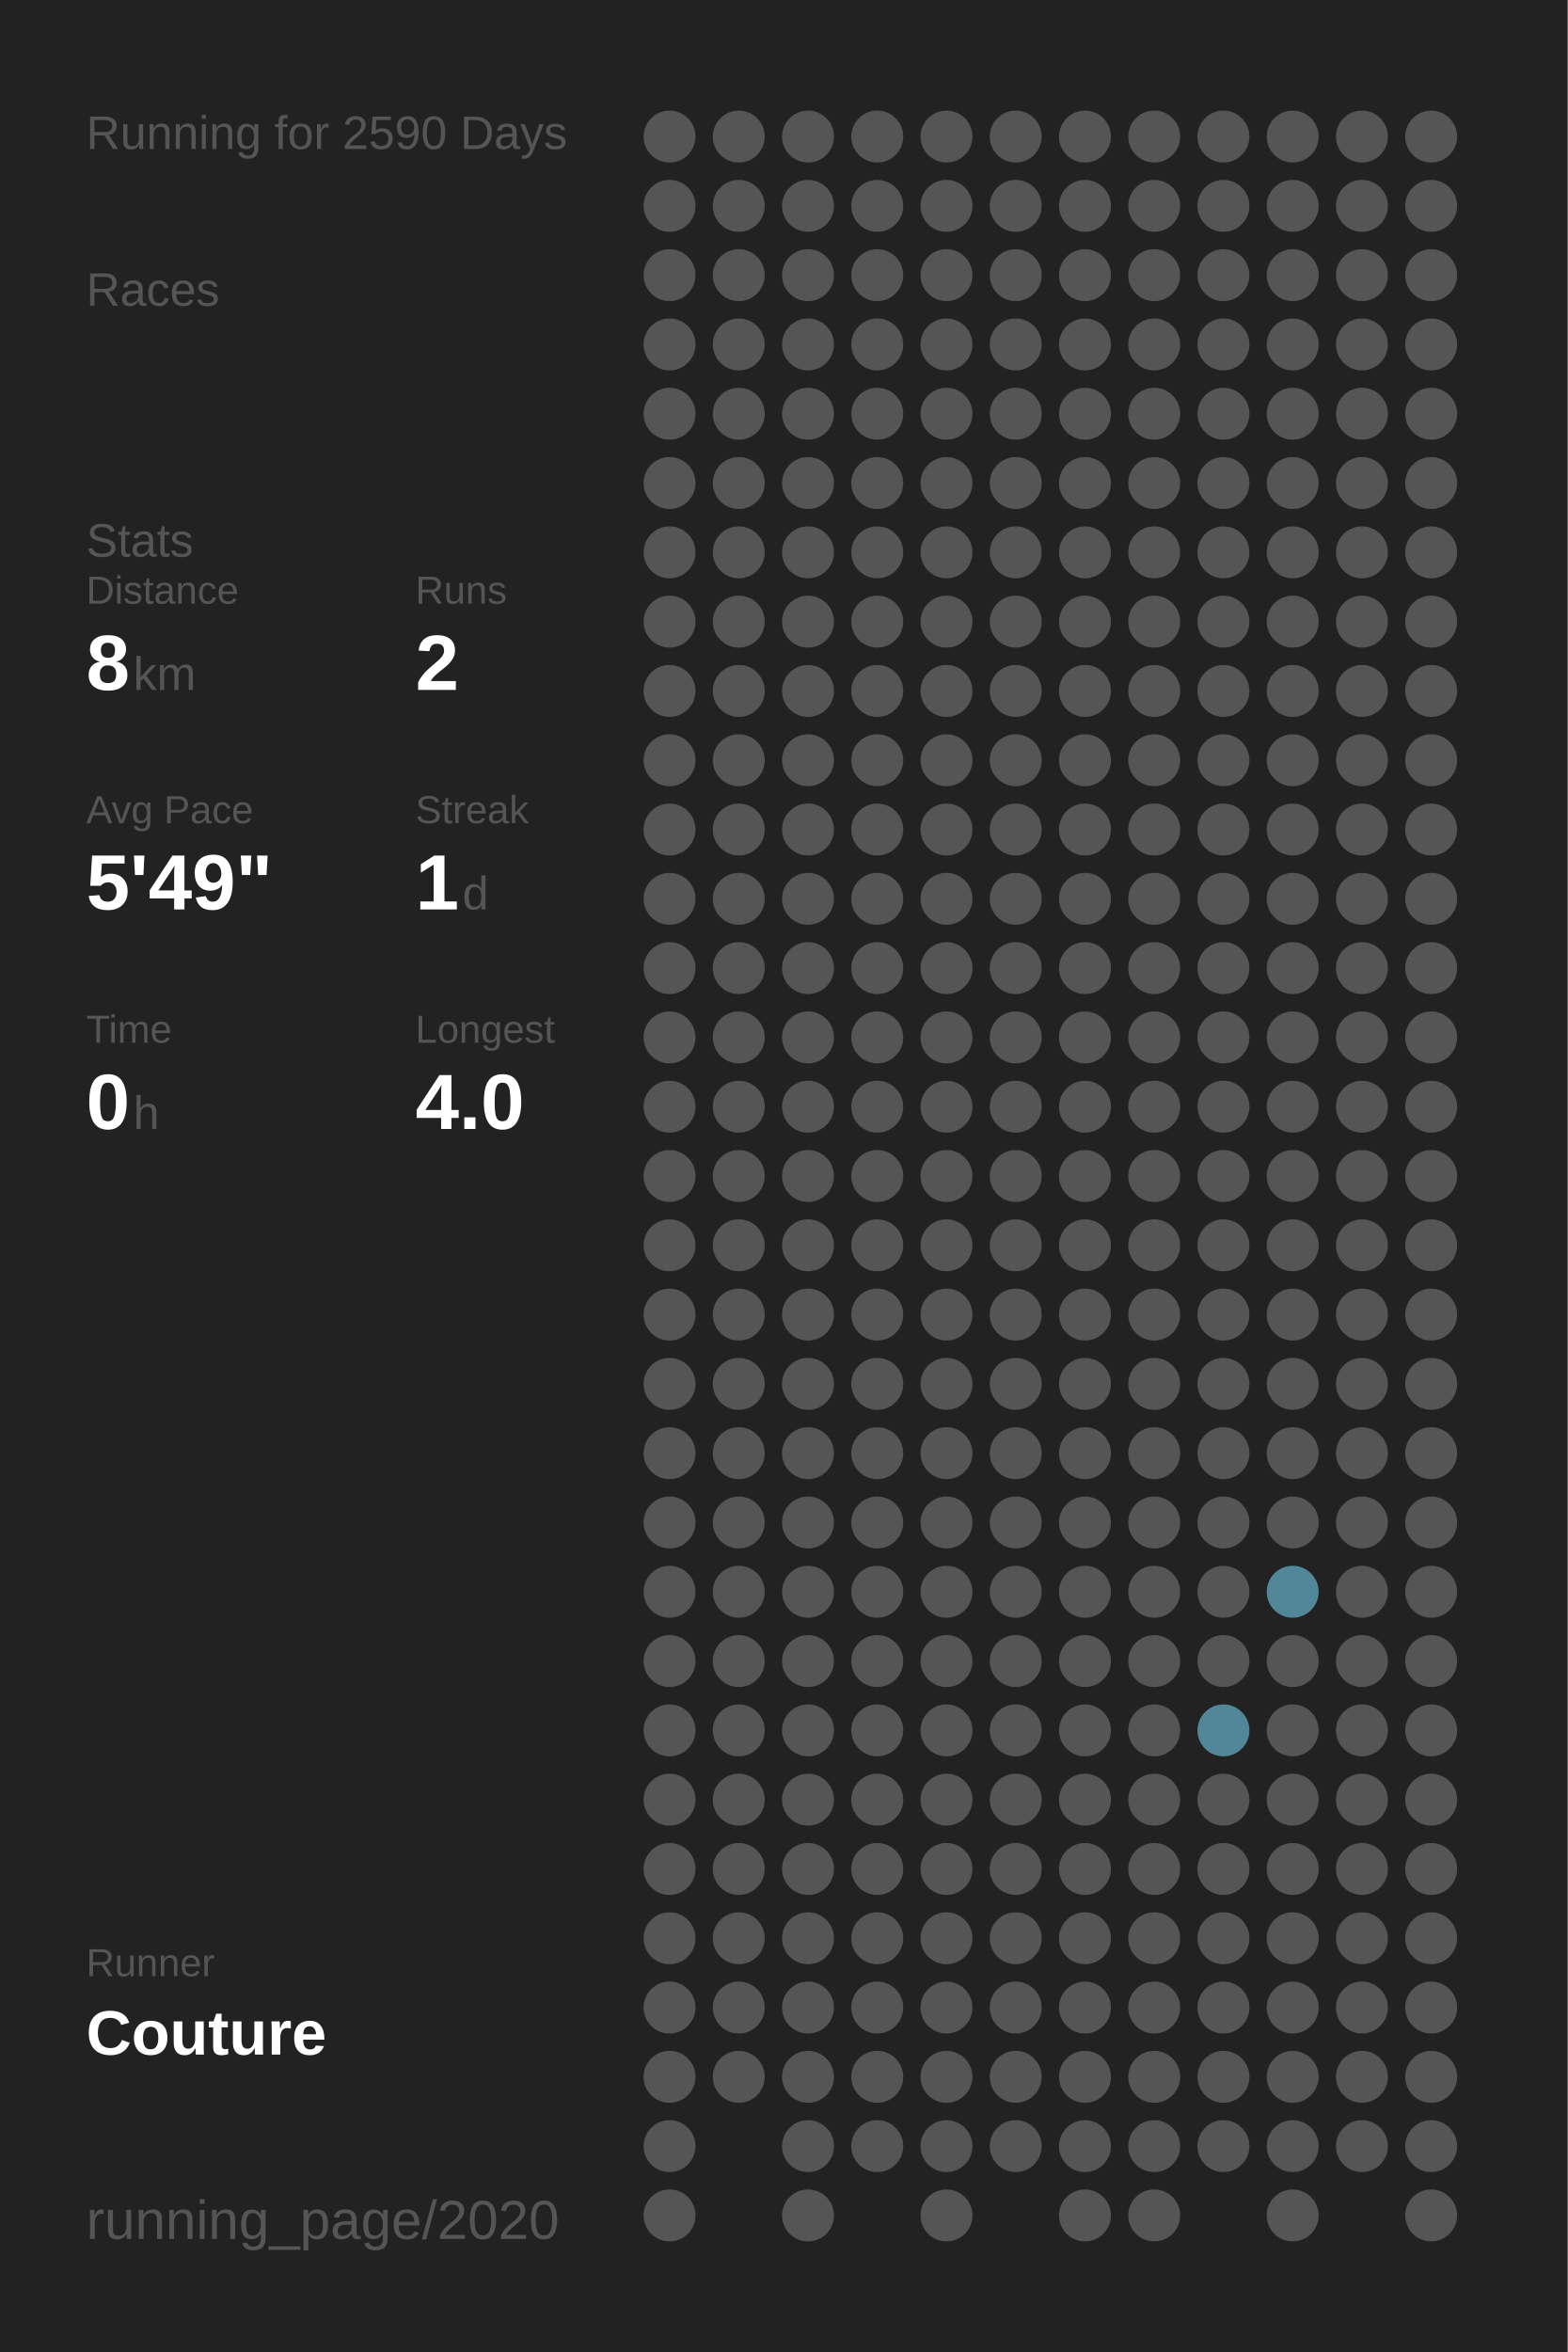
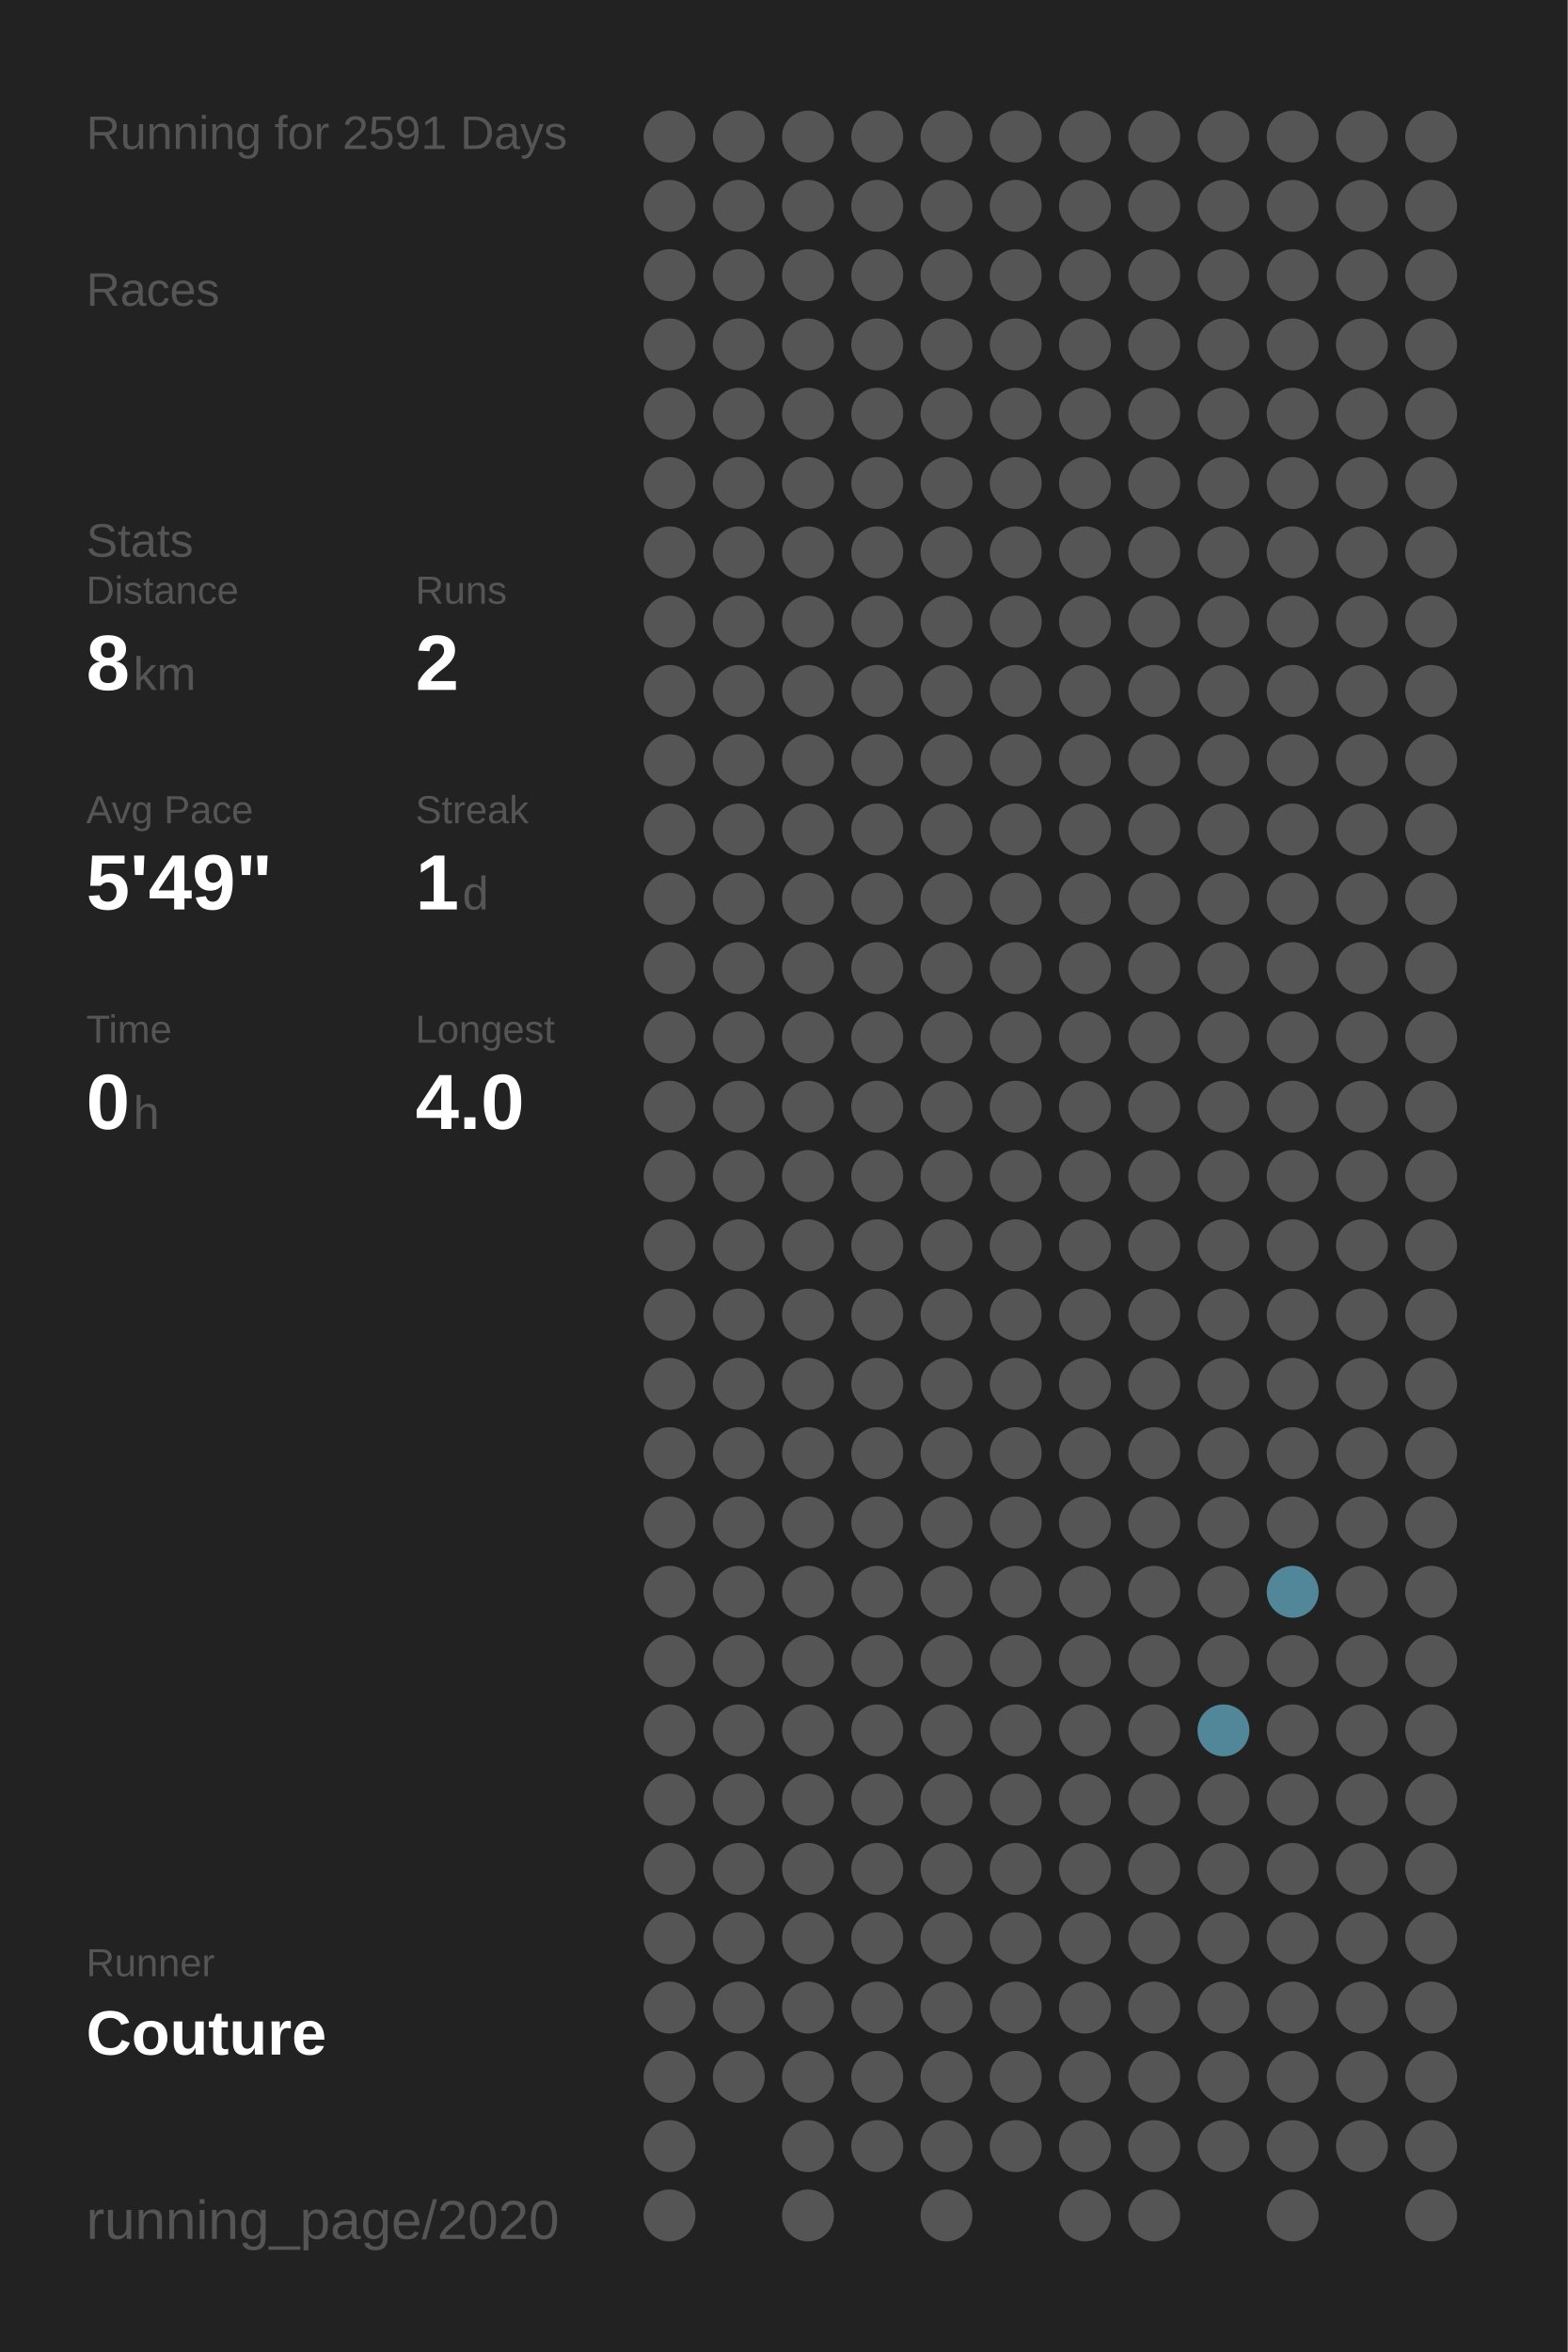
<svg xmlns="http://www.w3.org/2000/svg" baseProfile="full" height="300mm" version="1.1" viewBox="0,0,200,300" width="200mm">
  <defs />
  <rect fill="#222222" height="300" width="200" x="0" y="0" />
-   <text fill="#555555" style="font-size:6px; font-family:Arial;" x="11" y="19">Running for 2590 Days</text>
+   <text fill="#555555" style="font-size:6px; font-family:Arial;" x="11" y="19">Running for 2591 Days</text>
  <text fill="#555555" style="font-size:6px; font-family:Arial;" x="11" y="39">Races</text>
  <text fill="#555555" style="font-size:6px; font-family:Arial;" x="11" y="71">Stats</text>
  <text fill="#555555" style="font-size:5px; font-family:Arial;" x="11" y="77">Distance</text>
  <text fill="#FFFFFF" style="font-size:10px; font-family:Arial; font-weight:bold;" x="11" y="88">8</text>
  <text fill="#555555" style="font-size:6px; font-family:Arial;" x="17" y="88">km</text>
  <text fill="#555555" style="font-size:5px; font-family:Arial;" x="53" y="77">Runs</text>
  <text fill="#FFFFFF" style="font-size:10px; font-family:Arial; font-weight:bold;" x="53" y="88">2</text>
  <text fill="#555555" style="font-size:5px; font-family:Arial;" x="11" y="105">Avg Pace</text>
  <text fill="#FFFFFF" style="font-size:10px; font-family:Arial; font-weight:bold;" x="11" y="116">5'49"</text>
  <text fill="#555555" style="font-size:5px; font-family:Arial;" x="53" y="105">Streak</text>
  <text fill="#FFFFFF" style="font-size:10px; font-family:Arial; font-weight:bold;" x="53" y="116">1</text>
  <text fill="#555555" style="font-size:6px; font-family:Arial;" x="59" y="116">d</text>
  <text fill="#555555" style="font-size:5px; font-family:Arial;" x="11" y="133">Time</text>
  <text fill="#FFFFFF" style="font-size:10px; font-family:Arial; font-weight:bold;" x="11" y="144">0</text>
  <text fill="#555555" style="font-size:6px; font-family:Arial;" x="17" y="144">h</text>
  <text fill="#555555" style="font-size:5px; font-family:Arial;" x="53" y="133">Longest</text>
  <text fill="#FFFFFF" style="font-size:10px; font-family:Arial; font-weight:bold;" x="53" y="144">4.0</text>
  <text fill="#555555" style="font-size:5px; font-family:Arial;" x="11" y="252.065">Runner</text>
  <text fill="#FFFFFF" style="font-size:8px; font-family:Arial; font-weight:bold;" x="11" y="262.065">Couture</text>
  <text fill="#555555" style="font-size:7px; font-family:Arial;" x="11" y="285.581">running_page/2020</text>
  <circle cx="85.417" cy="17.419" fill="#555555" r="3.312" />
  <circle cx="85.417" cy="26.258" fill="#555555" r="3.312" />
  <circle cx="85.417" cy="35.097" fill="#555555" r="3.312" />
  <circle cx="85.417" cy="43.935" fill="#555555" r="3.312" />
  <circle cx="85.417" cy="52.774" fill="#555555" r="3.312" />
  <circle cx="85.417" cy="61.613" fill="#555555" r="3.312" />
  <circle cx="85.417" cy="70.452" fill="#555555" r="3.312" />
  <circle cx="85.417" cy="79.29" fill="#555555" r="3.312" />
  <circle cx="85.417" cy="88.129" fill="#555555" r="3.312" />
  <circle cx="85.417" cy="96.968" fill="#555555" r="3.312" />
  <circle cx="85.417" cy="105.806" fill="#555555" r="3.312" />
  <circle cx="85.417" cy="114.645" fill="#555555" r="3.312" />
  <circle cx="85.417" cy="123.484" fill="#555555" r="3.312" />
  <circle cx="85.417" cy="132.323" fill="#555555" r="3.312" />
  <circle cx="85.417" cy="141.161" fill="#555555" r="3.312" />
  <circle cx="85.417" cy="150" fill="#555555" r="3.312" />
  <circle cx="85.417" cy="158.839" fill="#555555" r="3.312" />
  <circle cx="85.417" cy="167.677" fill="#555555" r="3.312" />
  <circle cx="85.417" cy="176.516" fill="#555555" r="3.312" />
  <circle cx="85.417" cy="185.355" fill="#555555" r="3.312" />
  <circle cx="85.417" cy="194.194" fill="#555555" r="3.312" />
  <circle cx="85.417" cy="203.032" fill="#555555" r="3.312" />
  <circle cx="85.417" cy="211.871" fill="#555555" r="3.312" />
  <circle cx="85.417" cy="220.71" fill="#555555" r="3.312" />
  <circle cx="85.417" cy="229.548" fill="#555555" r="3.312" />
  <circle cx="85.417" cy="238.387" fill="#555555" r="3.312" />
  <circle cx="85.417" cy="247.226" fill="#555555" r="3.312" />
  <circle cx="85.417" cy="256.065" fill="#555555" r="3.312" />
  <circle cx="85.417" cy="264.903" fill="#555555" r="3.312" />
  <circle cx="85.417" cy="273.742" fill="#555555" r="3.312" />
  <circle cx="85.417" cy="282.581" fill="#555555" r="3.312" />
  <circle cx="94.25" cy="17.419" fill="#555555" r="3.312" />
  <circle cx="94.25" cy="26.258" fill="#555555" r="3.312" />
  <circle cx="94.25" cy="35.097" fill="#555555" r="3.312" />
  <circle cx="94.25" cy="43.935" fill="#555555" r="3.312" />
  <circle cx="94.25" cy="52.774" fill="#555555" r="3.312" />
  <circle cx="94.25" cy="61.613" fill="#555555" r="3.312" />
  <circle cx="94.25" cy="70.452" fill="#555555" r="3.312" />
  <circle cx="94.25" cy="79.29" fill="#555555" r="3.312" />
  <circle cx="94.25" cy="88.129" fill="#555555" r="3.312" />
  <circle cx="94.25" cy="96.968" fill="#555555" r="3.312" />
  <circle cx="94.25" cy="105.806" fill="#555555" r="3.312" />
  <circle cx="94.25" cy="114.645" fill="#555555" r="3.312" />
  <circle cx="94.25" cy="123.484" fill="#555555" r="3.312" />
  <circle cx="94.25" cy="132.323" fill="#555555" r="3.312" />
  <circle cx="94.25" cy="141.161" fill="#555555" r="3.312" />
  <circle cx="94.25" cy="150" fill="#555555" r="3.312" />
  <circle cx="94.25" cy="158.839" fill="#555555" r="3.312" />
  <circle cx="94.25" cy="167.677" fill="#555555" r="3.312" />
  <circle cx="94.25" cy="176.516" fill="#555555" r="3.312" />
  <circle cx="94.25" cy="185.355" fill="#555555" r="3.312" />
  <circle cx="94.25" cy="194.194" fill="#555555" r="3.312" />
  <circle cx="94.25" cy="203.032" fill="#555555" r="3.312" />
  <circle cx="94.25" cy="211.871" fill="#555555" r="3.312" />
  <circle cx="94.25" cy="220.71" fill="#555555" r="3.312" />
  <circle cx="94.25" cy="229.548" fill="#555555" r="3.312" />
  <circle cx="94.25" cy="238.387" fill="#555555" r="3.312" />
  <circle cx="94.25" cy="247.226" fill="#555555" r="3.312" />
  <circle cx="94.25" cy="256.065" fill="#555555" r="3.312" />
  <circle cx="94.25" cy="264.903" fill="#555555" r="3.312" />
  <circle cx="103.083" cy="17.419" fill="#555555" r="3.312" />
  <circle cx="103.083" cy="26.258" fill="#555555" r="3.312" />
  <circle cx="103.083" cy="35.097" fill="#555555" r="3.312" />
  <circle cx="103.083" cy="43.935" fill="#555555" r="3.312" />
  <circle cx="103.083" cy="52.774" fill="#555555" r="3.312" />
  <circle cx="103.083" cy="61.613" fill="#555555" r="3.312" />
  <circle cx="103.083" cy="70.452" fill="#555555" r="3.312" />
  <circle cx="103.083" cy="79.29" fill="#555555" r="3.312" />
  <circle cx="103.083" cy="88.129" fill="#555555" r="3.312" />
  <circle cx="103.083" cy="96.968" fill="#555555" r="3.312" />
  <circle cx="103.083" cy="105.806" fill="#555555" r="3.312" />
  <circle cx="103.083" cy="114.645" fill="#555555" r="3.312" />
  <circle cx="103.083" cy="123.484" fill="#555555" r="3.312" />
  <circle cx="103.083" cy="132.323" fill="#555555" r="3.312" />
  <circle cx="103.083" cy="141.161" fill="#555555" r="3.312" />
  <circle cx="103.083" cy="150" fill="#555555" r="3.312" />
  <circle cx="103.083" cy="158.839" fill="#555555" r="3.312" />
  <circle cx="103.083" cy="167.677" fill="#555555" r="3.312" />
  <circle cx="103.083" cy="176.516" fill="#555555" r="3.312" />
  <circle cx="103.083" cy="185.355" fill="#555555" r="3.312" />
  <circle cx="103.083" cy="194.194" fill="#555555" r="3.312" />
  <circle cx="103.083" cy="203.032" fill="#555555" r="3.312" />
  <circle cx="103.083" cy="211.871" fill="#555555" r="3.312" />
  <circle cx="103.083" cy="220.71" fill="#555555" r="3.312" />
  <circle cx="103.083" cy="229.548" fill="#555555" r="3.312" />
  <circle cx="103.083" cy="238.387" fill="#555555" r="3.312" />
  <circle cx="103.083" cy="247.226" fill="#555555" r="3.312" />
  <circle cx="103.083" cy="256.065" fill="#555555" r="3.312" />
  <circle cx="103.083" cy="264.903" fill="#555555" r="3.312" />
  <circle cx="103.083" cy="273.742" fill="#555555" r="3.312" />
  <circle cx="103.083" cy="282.581" fill="#555555" r="3.312" />
  <circle cx="111.917" cy="17.419" fill="#555555" r="3.312" />
  <circle cx="111.917" cy="26.258" fill="#555555" r="3.312" />
  <circle cx="111.917" cy="35.097" fill="#555555" r="3.312" />
  <circle cx="111.917" cy="43.935" fill="#555555" r="3.312" />
  <circle cx="111.917" cy="52.774" fill="#555555" r="3.312" />
  <circle cx="111.917" cy="61.613" fill="#555555" r="3.312" />
  <circle cx="111.917" cy="70.452" fill="#555555" r="3.312" />
  <circle cx="111.917" cy="79.29" fill="#555555" r="3.312" />
  <circle cx="111.917" cy="88.129" fill="#555555" r="3.312" />
  <circle cx="111.917" cy="96.968" fill="#555555" r="3.312" />
  <circle cx="111.917" cy="105.806" fill="#555555" r="3.312" />
  <circle cx="111.917" cy="114.645" fill="#555555" r="3.312" />
  <circle cx="111.917" cy="123.484" fill="#555555" r="3.312" />
  <circle cx="111.917" cy="132.323" fill="#555555" r="3.312" />
  <circle cx="111.917" cy="141.161" fill="#555555" r="3.312" />
  <circle cx="111.917" cy="150" fill="#555555" r="3.312" />
  <circle cx="111.917" cy="158.839" fill="#555555" r="3.312" />
  <circle cx="111.917" cy="167.677" fill="#555555" r="3.312" />
  <circle cx="111.917" cy="176.516" fill="#555555" r="3.312" />
  <circle cx="111.917" cy="185.355" fill="#555555" r="3.312" />
  <circle cx="111.917" cy="194.194" fill="#555555" r="3.312" />
  <circle cx="111.917" cy="203.032" fill="#555555" r="3.312" />
  <circle cx="111.917" cy="211.871" fill="#555555" r="3.312" />
  <circle cx="111.917" cy="220.71" fill="#555555" r="3.312" />
  <circle cx="111.917" cy="229.548" fill="#555555" r="3.312" />
  <circle cx="111.917" cy="238.387" fill="#555555" r="3.312" />
  <circle cx="111.917" cy="247.226" fill="#555555" r="3.312" />
  <circle cx="111.917" cy="256.065" fill="#555555" r="3.312" />
  <circle cx="111.917" cy="264.903" fill="#555555" r="3.312" />
  <circle cx="111.917" cy="273.742" fill="#555555" r="3.312" />
  <circle cx="120.75" cy="17.419" fill="#555555" r="3.312" />
  <circle cx="120.75" cy="26.258" fill="#555555" r="3.312" />
  <circle cx="120.75" cy="35.097" fill="#555555" r="3.312" />
  <circle cx="120.75" cy="43.935" fill="#555555" r="3.312" />
  <circle cx="120.75" cy="52.774" fill="#555555" r="3.312" />
  <circle cx="120.75" cy="61.613" fill="#555555" r="3.312" />
  <circle cx="120.75" cy="70.452" fill="#555555" r="3.312" />
  <circle cx="120.75" cy="79.29" fill="#555555" r="3.312" />
  <circle cx="120.75" cy="88.129" fill="#555555" r="3.312" />
  <circle cx="120.75" cy="96.968" fill="#555555" r="3.312" />
  <circle cx="120.75" cy="105.806" fill="#555555" r="3.312" />
  <circle cx="120.75" cy="114.645" fill="#555555" r="3.312" />
  <circle cx="120.75" cy="123.484" fill="#555555" r="3.312" />
  <circle cx="120.75" cy="132.323" fill="#555555" r="3.312" />
  <circle cx="120.75" cy="141.161" fill="#555555" r="3.312" />
  <circle cx="120.75" cy="150" fill="#555555" r="3.312" />
  <circle cx="120.75" cy="158.839" fill="#555555" r="3.312" />
  <circle cx="120.75" cy="167.677" fill="#555555" r="3.312" />
  <circle cx="120.75" cy="176.516" fill="#555555" r="3.312" />
  <circle cx="120.75" cy="185.355" fill="#555555" r="3.312" />
  <circle cx="120.75" cy="194.194" fill="#555555" r="3.312" />
  <circle cx="120.75" cy="203.032" fill="#555555" r="3.312" />
  <circle cx="120.75" cy="211.871" fill="#555555" r="3.312" />
  <circle cx="120.75" cy="220.71" fill="#555555" r="3.312" />
  <circle cx="120.75" cy="229.548" fill="#555555" r="3.312" />
  <circle cx="120.75" cy="238.387" fill="#555555" r="3.312" />
  <circle cx="120.75" cy="247.226" fill="#555555" r="3.312" />
  <circle cx="120.75" cy="256.065" fill="#555555" r="3.312" />
  <circle cx="120.75" cy="264.903" fill="#555555" r="3.312" />
  <circle cx="120.75" cy="273.742" fill="#555555" r="3.312" />
  <circle cx="120.75" cy="282.581" fill="#555555" r="3.312" />
  <circle cx="129.583" cy="17.419" fill="#555555" r="3.312" />
  <circle cx="129.583" cy="26.258" fill="#555555" r="3.312" />
  <circle cx="129.583" cy="35.097" fill="#555555" r="3.312" />
  <circle cx="129.583" cy="43.935" fill="#555555" r="3.312" />
  <circle cx="129.583" cy="52.774" fill="#555555" r="3.312" />
  <circle cx="129.583" cy="61.613" fill="#555555" r="3.312" />
  <circle cx="129.583" cy="70.452" fill="#555555" r="3.312" />
  <circle cx="129.583" cy="79.29" fill="#555555" r="3.312" />
  <circle cx="129.583" cy="88.129" fill="#555555" r="3.312" />
  <circle cx="129.583" cy="96.968" fill="#555555" r="3.312" />
  <circle cx="129.583" cy="105.806" fill="#555555" r="3.312" />
  <circle cx="129.583" cy="114.645" fill="#555555" r="3.312" />
  <circle cx="129.583" cy="123.484" fill="#555555" r="3.312" />
  <circle cx="129.583" cy="132.323" fill="#555555" r="3.312" />
  <circle cx="129.583" cy="141.161" fill="#555555" r="3.312" />
  <circle cx="129.583" cy="150" fill="#555555" r="3.312" />
  <circle cx="129.583" cy="158.839" fill="#555555" r="3.312" />
  <circle cx="129.583" cy="167.677" fill="#555555" r="3.312" />
  <circle cx="129.583" cy="176.516" fill="#555555" r="3.312" />
  <circle cx="129.583" cy="185.355" fill="#555555" r="3.312" />
  <circle cx="129.583" cy="194.194" fill="#555555" r="3.312" />
  <circle cx="129.583" cy="203.032" fill="#555555" r="3.312" />
  <circle cx="129.583" cy="211.871" fill="#555555" r="3.312" />
  <circle cx="129.583" cy="220.71" fill="#555555" r="3.312" />
  <circle cx="129.583" cy="229.548" fill="#555555" r="3.312" />
  <circle cx="129.583" cy="238.387" fill="#555555" r="3.312" />
  <circle cx="129.583" cy="247.226" fill="#555555" r="3.312" />
  <circle cx="129.583" cy="256.065" fill="#555555" r="3.312" />
  <circle cx="129.583" cy="264.903" fill="#555555" r="3.312" />
  <circle cx="129.583" cy="273.742" fill="#555555" r="3.312" />
  <circle cx="138.417" cy="17.419" fill="#555555" r="3.312" />
  <circle cx="138.417" cy="26.258" fill="#555555" r="3.312" />
  <circle cx="138.417" cy="35.097" fill="#555555" r="3.312" />
  <circle cx="138.417" cy="43.935" fill="#555555" r="3.312" />
  <circle cx="138.417" cy="52.774" fill="#555555" r="3.312" />
  <circle cx="138.417" cy="61.613" fill="#555555" r="3.312" />
  <circle cx="138.417" cy="70.452" fill="#555555" r="3.312" />
  <circle cx="138.417" cy="79.29" fill="#555555" r="3.312" />
  <circle cx="138.417" cy="88.129" fill="#555555" r="3.312" />
  <circle cx="138.417" cy="96.968" fill="#555555" r="3.312" />
  <circle cx="138.417" cy="105.806" fill="#555555" r="3.312" />
  <circle cx="138.417" cy="114.645" fill="#555555" r="3.312" />
  <circle cx="138.417" cy="123.484" fill="#555555" r="3.312" />
  <circle cx="138.417" cy="132.323" fill="#555555" r="3.312" />
  <circle cx="138.417" cy="141.161" fill="#555555" r="3.312" />
  <circle cx="138.417" cy="150" fill="#555555" r="3.312" />
  <circle cx="138.417" cy="158.839" fill="#555555" r="3.312" />
  <circle cx="138.417" cy="167.677" fill="#555555" r="3.312" />
  <circle cx="138.417" cy="176.516" fill="#555555" r="3.312" />
  <circle cx="138.417" cy="185.355" fill="#555555" r="3.312" />
  <circle cx="138.417" cy="194.194" fill="#555555" r="3.312" />
  <circle cx="138.417" cy="203.032" fill="#555555" r="3.312" />
  <circle cx="138.417" cy="211.871" fill="#555555" r="3.312" />
  <circle cx="138.417" cy="220.71" fill="#555555" r="3.312" />
  <circle cx="138.417" cy="229.548" fill="#555555" r="3.312" />
  <circle cx="138.417" cy="238.387" fill="#555555" r="3.312" />
  <circle cx="138.417" cy="247.226" fill="#555555" r="3.312" />
  <circle cx="138.417" cy="256.065" fill="#555555" r="3.312" />
  <circle cx="138.417" cy="264.903" fill="#555555" r="3.312" />
  <circle cx="138.417" cy="273.742" fill="#555555" r="3.312" />
  <circle cx="138.417" cy="282.581" fill="#555555" r="3.312" />
  <circle cx="147.25" cy="17.419" fill="#555555" r="3.312" />
  <circle cx="147.25" cy="26.258" fill="#555555" r="3.312" />
  <circle cx="147.25" cy="35.097" fill="#555555" r="3.312" />
  <circle cx="147.25" cy="43.935" fill="#555555" r="3.312" />
  <circle cx="147.25" cy="52.774" fill="#555555" r="3.312" />
  <circle cx="147.25" cy="61.613" fill="#555555" r="3.312" />
  <circle cx="147.25" cy="70.452" fill="#555555" r="3.312" />
  <circle cx="147.25" cy="79.29" fill="#555555" r="3.312" />
  <circle cx="147.25" cy="88.129" fill="#555555" r="3.312" />
  <circle cx="147.25" cy="96.968" fill="#555555" r="3.312" />
  <circle cx="147.25" cy="105.806" fill="#555555" r="3.312" />
  <circle cx="147.25" cy="114.645" fill="#555555" r="3.312" />
  <circle cx="147.25" cy="123.484" fill="#555555" r="3.312" />
  <circle cx="147.25" cy="132.323" fill="#555555" r="3.312" />
  <circle cx="147.25" cy="141.161" fill="#555555" r="3.312" />
  <circle cx="147.25" cy="150" fill="#555555" r="3.312" />
  <circle cx="147.25" cy="158.839" fill="#555555" r="3.312" />
  <circle cx="147.25" cy="167.677" fill="#555555" r="3.312" />
  <circle cx="147.25" cy="176.516" fill="#555555" r="3.312" />
  <circle cx="147.25" cy="185.355" fill="#555555" r="3.312" />
  <circle cx="147.25" cy="194.194" fill="#555555" r="3.312" />
  <circle cx="147.25" cy="203.032" fill="#555555" r="3.312" />
  <circle cx="147.25" cy="211.871" fill="#555555" r="3.312" />
  <circle cx="147.25" cy="220.71" fill="#555555" r="3.312" />
  <circle cx="147.25" cy="229.548" fill="#555555" r="3.312" />
  <circle cx="147.25" cy="238.387" fill="#555555" r="3.312" />
  <circle cx="147.25" cy="247.226" fill="#555555" r="3.312" />
  <circle cx="147.25" cy="256.065" fill="#555555" r="3.312" />
  <circle cx="147.25" cy="264.903" fill="#555555" r="3.312" />
  <circle cx="147.25" cy="273.742" fill="#555555" r="3.312" />
  <circle cx="147.25" cy="282.581" fill="#555555" r="3.312" />
  <circle cx="156.083" cy="17.419" fill="#555555" r="3.312" />
  <circle cx="156.083" cy="26.258" fill="#555555" r="3.312" />
  <circle cx="156.083" cy="35.097" fill="#555555" r="3.312" />
  <circle cx="156.083" cy="43.935" fill="#555555" r="3.312" />
  <circle cx="156.083" cy="52.774" fill="#555555" r="3.312" />
  <circle cx="156.083" cy="61.613" fill="#555555" r="3.312" />
  <circle cx="156.083" cy="70.452" fill="#555555" r="3.312" />
  <circle cx="156.083" cy="79.29" fill="#555555" r="3.312" />
  <circle cx="156.083" cy="88.129" fill="#555555" r="3.312" />
  <circle cx="156.083" cy="96.968" fill="#555555" r="3.312" />
  <circle cx="156.083" cy="105.806" fill="#555555" r="3.312" />
  <circle cx="156.083" cy="114.645" fill="#555555" r="3.312" />
  <circle cx="156.083" cy="123.484" fill="#555555" r="3.312" />
  <circle cx="156.083" cy="132.323" fill="#555555" r="3.312" />
  <circle cx="156.083" cy="141.161" fill="#555555" r="3.312" />
  <circle cx="156.083" cy="150" fill="#555555" r="3.312" />
  <circle cx="156.083" cy="158.839" fill="#555555" r="3.312" />
  <circle cx="156.083" cy="167.677" fill="#555555" r="3.312" />
  <circle cx="156.083" cy="176.516" fill="#555555" r="3.312" />
  <circle cx="156.083" cy="185.355" fill="#555555" r="3.312" />
  <circle cx="156.083" cy="194.194" fill="#555555" r="3.312" />
  <circle cx="156.083" cy="203.032" fill="#555555" r="3.312" />
  <circle cx="156.083" cy="211.871" fill="#555555" r="3.312" />
  <circle cx="156.083" cy="220.71" fill="#518799" r="3.312" />
  <circle cx="156.083" cy="229.548" fill="#555555" r="3.312" />
  <circle cx="156.083" cy="238.387" fill="#555555" r="3.312" />
  <circle cx="156.083" cy="247.226" fill="#555555" r="3.312" />
  <circle cx="156.083" cy="256.065" fill="#555555" r="3.312" />
  <circle cx="156.083" cy="264.903" fill="#555555" r="3.312" />
  <circle cx="156.083" cy="273.742" fill="#555555" r="3.312" />
  <circle cx="164.917" cy="17.419" fill="#555555" r="3.312" />
  <circle cx="164.917" cy="26.258" fill="#555555" r="3.312" />
  <circle cx="164.917" cy="35.097" fill="#555555" r="3.312" />
  <circle cx="164.917" cy="43.935" fill="#555555" r="3.312" />
  <circle cx="164.917" cy="52.774" fill="#555555" r="3.312" />
  <circle cx="164.917" cy="61.613" fill="#555555" r="3.312" />
  <circle cx="164.917" cy="70.452" fill="#555555" r="3.312" />
  <circle cx="164.917" cy="79.29" fill="#555555" r="3.312" />
  <circle cx="164.917" cy="88.129" fill="#555555" r="3.312" />
  <circle cx="164.917" cy="96.968" fill="#555555" r="3.312" />
  <circle cx="164.917" cy="105.806" fill="#555555" r="3.312" />
  <circle cx="164.917" cy="114.645" fill="#555555" r="3.312" />
  <circle cx="164.917" cy="123.484" fill="#555555" r="3.312" />
  <circle cx="164.917" cy="132.323" fill="#555555" r="3.312" />
  <circle cx="164.917" cy="141.161" fill="#555555" r="3.312" />
  <circle cx="164.917" cy="150" fill="#555555" r="3.312" />
  <circle cx="164.917" cy="158.839" fill="#555555" r="3.312" />
  <circle cx="164.917" cy="167.677" fill="#555555" r="3.312" />
  <circle cx="164.917" cy="176.516" fill="#555555" r="3.312" />
  <circle cx="164.917" cy="185.355" fill="#555555" r="3.312" />
  <circle cx="164.917" cy="194.194" fill="#555555" r="3.312" />
  <circle cx="164.917" cy="203.032" fill="#518799" r="3.312" />
  <circle cx="164.917" cy="211.871" fill="#555555" r="3.312" />
  <circle cx="164.917" cy="220.71" fill="#555555" r="3.312" />
  <circle cx="164.917" cy="229.548" fill="#555555" r="3.312" />
  <circle cx="164.917" cy="238.387" fill="#555555" r="3.312" />
  <circle cx="164.917" cy="247.226" fill="#555555" r="3.312" />
  <circle cx="164.917" cy="256.065" fill="#555555" r="3.312" />
  <circle cx="164.917" cy="264.903" fill="#555555" r="3.312" />
  <circle cx="164.917" cy="273.742" fill="#555555" r="3.312" />
  <circle cx="164.917" cy="282.581" fill="#555555" r="3.312" />
  <circle cx="173.75" cy="17.419" fill="#555555" r="3.312" />
  <circle cx="173.75" cy="26.258" fill="#555555" r="3.312" />
  <circle cx="173.75" cy="35.097" fill="#555555" r="3.312" />
  <circle cx="173.75" cy="43.935" fill="#555555" r="3.312" />
  <circle cx="173.75" cy="52.774" fill="#555555" r="3.312" />
  <circle cx="173.75" cy="61.613" fill="#555555" r="3.312" />
  <circle cx="173.75" cy="70.452" fill="#555555" r="3.312" />
  <circle cx="173.75" cy="79.29" fill="#555555" r="3.312" />
  <circle cx="173.75" cy="88.129" fill="#555555" r="3.312" />
  <circle cx="173.75" cy="96.968" fill="#555555" r="3.312" />
  <circle cx="173.75" cy="105.806" fill="#555555" r="3.312" />
  <circle cx="173.75" cy="114.645" fill="#555555" r="3.312" />
  <circle cx="173.75" cy="123.484" fill="#555555" r="3.312" />
  <circle cx="173.75" cy="132.323" fill="#555555" r="3.312" />
  <circle cx="173.75" cy="141.161" fill="#555555" r="3.312" />
  <circle cx="173.75" cy="150" fill="#555555" r="3.312" />
  <circle cx="173.75" cy="158.839" fill="#555555" r="3.312" />
  <circle cx="173.75" cy="167.677" fill="#555555" r="3.312" />
  <circle cx="173.75" cy="176.516" fill="#555555" r="3.312" />
  <circle cx="173.75" cy="185.355" fill="#555555" r="3.312" />
  <circle cx="173.75" cy="194.194" fill="#555555" r="3.312" />
  <circle cx="173.75" cy="203.032" fill="#555555" r="3.312" />
  <circle cx="173.75" cy="211.871" fill="#555555" r="3.312" />
  <circle cx="173.75" cy="220.71" fill="#555555" r="3.312" />
  <circle cx="173.75" cy="229.548" fill="#555555" r="3.312" />
  <circle cx="173.75" cy="238.387" fill="#555555" r="3.312" />
  <circle cx="173.75" cy="247.226" fill="#555555" r="3.312" />
  <circle cx="173.75" cy="256.065" fill="#555555" r="3.312" />
  <circle cx="173.75" cy="264.903" fill="#555555" r="3.312" />
  <circle cx="173.75" cy="273.742" fill="#555555" r="3.312" />
  <circle cx="182.583" cy="17.419" fill="#555555" r="3.312" />
  <circle cx="182.583" cy="26.258" fill="#555555" r="3.312" />
  <circle cx="182.583" cy="35.097" fill="#555555" r="3.312" />
  <circle cx="182.583" cy="43.935" fill="#555555" r="3.312" />
  <circle cx="182.583" cy="52.774" fill="#555555" r="3.312" />
  <circle cx="182.583" cy="61.613" fill="#555555" r="3.312" />
  <circle cx="182.583" cy="70.452" fill="#555555" r="3.312" />
  <circle cx="182.583" cy="79.29" fill="#555555" r="3.312" />
  <circle cx="182.583" cy="88.129" fill="#555555" r="3.312" />
  <circle cx="182.583" cy="96.968" fill="#555555" r="3.312" />
  <circle cx="182.583" cy="105.806" fill="#555555" r="3.312" />
  <circle cx="182.583" cy="114.645" fill="#555555" r="3.312" />
  <circle cx="182.583" cy="123.484" fill="#555555" r="3.312" />
  <circle cx="182.583" cy="132.323" fill="#555555" r="3.312" />
  <circle cx="182.583" cy="141.161" fill="#555555" r="3.312" />
  <circle cx="182.583" cy="150" fill="#555555" r="3.312" />
  <circle cx="182.583" cy="158.839" fill="#555555" r="3.312" />
  <circle cx="182.583" cy="167.677" fill="#555555" r="3.312" />
  <circle cx="182.583" cy="176.516" fill="#555555" r="3.312" />
  <circle cx="182.583" cy="185.355" fill="#555555" r="3.312" />
  <circle cx="182.583" cy="194.194" fill="#555555" r="3.312" />
  <circle cx="182.583" cy="203.032" fill="#555555" r="3.312" />
  <circle cx="182.583" cy="211.871" fill="#555555" r="3.312" />
  <circle cx="182.583" cy="220.71" fill="#555555" r="3.312" />
  <circle cx="182.583" cy="229.548" fill="#555555" r="3.312" />
  <circle cx="182.583" cy="238.387" fill="#555555" r="3.312" />
  <circle cx="182.583" cy="247.226" fill="#555555" r="3.312" />
  <circle cx="182.583" cy="256.065" fill="#555555" r="3.312" />
  <circle cx="182.583" cy="264.903" fill="#555555" r="3.312" />
  <circle cx="182.583" cy="273.742" fill="#555555" r="3.312" />
  <circle cx="182.583" cy="282.581" fill="#555555" r="3.312" />
</svg>
